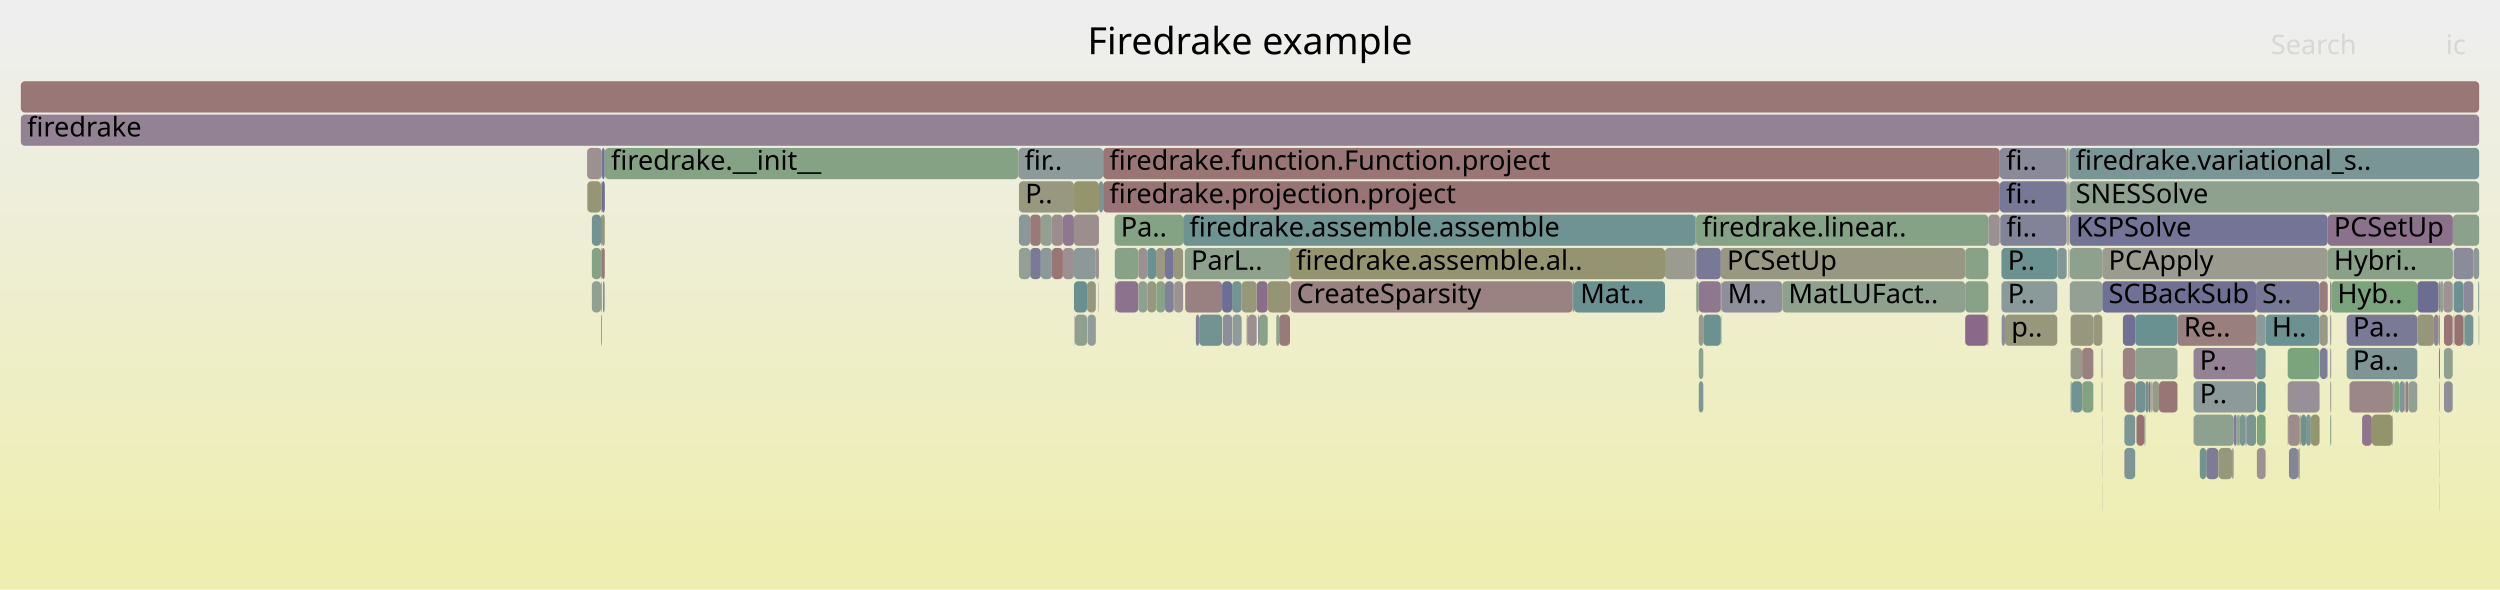
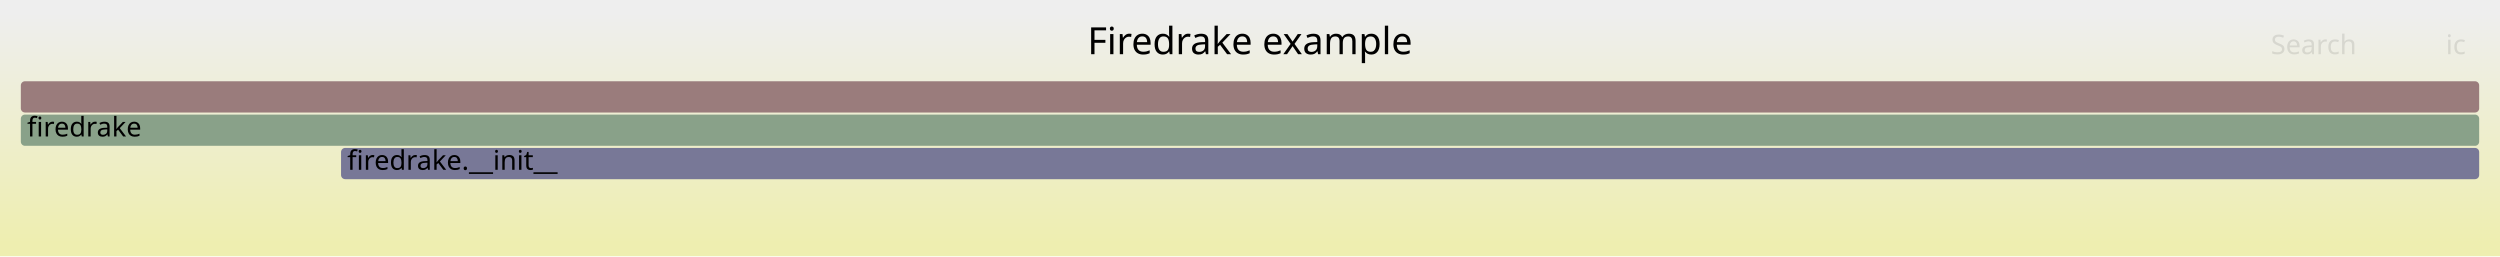
- <svg xmlns="http://www.w3.org/2000/svg" version="1.1" width="1200" height="283" viewBox="0 0 1200 283">
+ <svg xmlns="http://www.w3.org/2000/svg" version="1.1" width="1200" height="123" viewBox="0 0 1200 123">
  <defs>
    <linearGradient id="background" y1="0" y2="1" x1="0" x2="0">
      <stop stop-color="#eeeeee" offset="5%" />
      <stop stop-color="#eeeeb0" offset="95%" />
    </linearGradient>
  </defs>
  <style type="text/css">
	text { font-family:Verdana; font-size:13px; fill:rgb(0,0,0); }
	#search, #ignorecase { opacity:0.1; cursor:pointer; }
	#search:hover, #search.show, #ignorecase:hover, #ignorecase.show { opacity:1; }
	#subtitle { text-anchor:middle; font-color:rgb(160,160,160); }
	#title { text-anchor:middle; font-size:18px}
	#unzoom { cursor:pointer; }
	#frames &gt; *:hover { stroke:black; stroke-width:0.5; cursor:pointer; }
	.hide { display:none; }
	.parent { opacity:0.5; }
</style>
-   <rect x="0.0" y="0" width="1200.0" height="283.0" fill="url(#background)" />
+   <rect x="0.0" y="0" width="1200.0" height="123.0" fill="url(#background)" />
  <text id="title" x="600.00" y="26">Firedrake example</text>
-   <text id="details" x="10.00" y="265"> </text>
+   <text id="details" x="10.00" y="105"> </text>
  <text id="unzoom" x="10.00" y="26" class="hide">Reset Zoom</text>
  <text id="search" x="1090.00" y="26">Search</text>
  <text id="ignorecase" x="1174.00" y="26">ic</text>
-   <text id="matched" x="1090.00" y="265"> </text>
+   <text id="matched" x="1090.00" y="105"> </text>
  <g id="frames">
    <g>
-       <rect x="1087.5" y="151" width="25.9" height="15.0" fill="rgb(107.347,144.868,144.868)" rx="2" ry="2" />
-       <text x="1090.50" y="161.5">H..</text>
+       <rect x="163.7" y="71" width="1026.3" height="15.0" fill="rgb(119.576,119.576,150.563)" rx="2" ry="2" />
+       <text x="166.68" y="81.5">firedrake.__init__</text>
    </g>
    <g>
-       <rect x="993.2" y="119" width="0.1" height="15.0" fill="rgb(150.995,150.995,124.053)" rx="2" ry="2" />
-       <text x="996.16" y="129.5" />
-     </g>
-     <g>
-       <rect x="535.1" y="119" width="11.3" height="15.0" fill="rgb(135.865,161.603,135.865)" rx="2" ry="2" />
-       <text x="538.14" y="129.5" />
-     </g>
-     <g>
-       <rect x="535.0" y="103" width="32.9" height="15.0" fill="rgb(132.42,162.164,132.42)" rx="2" ry="2" />
-       <text x="537.97" y="113.5">Pa..</text>
-     </g>
-     <g>
-       <rect x="10.0" y="39" width="1180.0" height="15.0" fill="rgb(152.921,119.064,119.064)" rx="2" ry="2" />
-       <text x="13.00" y="49.5" />
-     </g>
-     <g>
-       <rect x="962.4" y="151" width="25.1" height="15.0" fill="rgb(151.042,151.042,124.283)" rx="2" ry="2" />
-       <text x="965.39" y="161.5">p..</text>
-     </g>
-     <g>
-       <rect x="489.1" y="103" width="5.4" height="15.0" fill="rgb(136.82,152.509,152.509)" rx="2" ry="2" />
-       <text x="492.10" y="113.5" />
-     </g>
-     <g>
-       <rect x="1118.4" y="135" width="0.6" height="15.0" fill="rgb(152.201,143.139,152.201)" rx="2" ry="2" />
-       <text x="1121.41" y="145.5" />
-     </g>
-     <g>
-       <rect x="1077.8" y="199" width="0.6" height="15.0" fill="rgb(131.141,131.141,152.801)" rx="2" ry="2" />
-       <text x="1080.79" y="209.5" />
-     </g>
-     <g>
-       <rect x="959.9" y="71" width="32.1" height="15.0" fill="rgb(137.398,137.398,154.013)" rx="2" ry="2" />
-       <text x="962.93" y="81.5">fi..</text>
-     </g>
-     <g>
-       <rect x="1098.7" y="215" width="4.5" height="15.0" fill="rgb(132.708,132.708,153.105)" rx="2" ry="2" />
-       <text x="1101.69" y="225.5" />
-     </g>
-     <g>
-       <rect x="992.9" y="103" width="0.4" height="15.0" fill="rgb(147.944,147.944,109.266)" rx="2" ry="2" />
-       <text x="995.93" y="113.5" />
-     </g>
-     <g>
-       <rect x="591.6" y="151" width="4.4" height="15.0" fill="rgb(143.274,154.182,154.182)" rx="2" ry="2" />
-       <text x="594.64" y="161.5" />
-     </g>
-     <g>
-       <rect x="826.1" y="151" width="0.2" height="15.0" fill="rgb(154.657,132.372,132.372)" rx="2" ry="2" />
-       <text x="829.12" y="161.5" />
-     </g>
-     <g>
-       <rect x="1154.6" y="183" width="1.4" height="15.0" fill="rgb(153.665,124.765,124.765)" rx="2" ry="2" />
-       <text x="1157.61" y="193.5" />
-     </g>
-     <g>
-       <rect x="1177.3" y="135" width="0.1" height="15.0" fill="rgb(111.762,111.762,149.051)" rx="2" ry="2" />
-       <text x="1180.30" y="145.5" />
-     </g>
-     <g>
-       <rect x="1052.9" y="167" width="30.0" height="15.0" fill="rgb(147.199,130.323,147.199)" rx="2" ry="2" />
-       <text x="1055.86" y="177.5">P..</text>
-     </g>
-     <g>
-       <rect x="943.3" y="135" width="11.1" height="15.0" fill="rgb(135.091,161.729,135.091)" rx="2" ry="2" />
-       <text x="946.28" y="145.5" />
-     </g>
-     <g>
-       <rect x="1052.9" y="199" width="0.1" height="15.0" fill="rgb(145.239,125.3,145.239)" rx="2" ry="2" />
-       <text x="1055.86" y="209.5" />
-     </g>
-     <g>
-       <rect x="529.5" y="71" width="430.4" height="15.0" fill="rgb(152.687,117.269,117.269)" rx="2" ry="2" />
-       <text x="532.51" y="81.5">firedrake.function.Function.project</text>
-     </g>
-     <g>
-       <rect x="1071.4" y="215" width="0.5" height="15.0" fill="rgb(156.445,146.078,146.078)" rx="2" ry="2" />
-       <text x="1074.39" y="225.5" />
-     </g>
-     <g>
-       <rect x="992.3" y="87" width="0.6" height="15.0" fill="rgb(138.17,152.859,152.859)" rx="2" ry="2" />
-       <text x="995.30" y="97.5" />
-     </g>
-     <g>
-       <rect x="489.1" y="119" width="5.4" height="15.0" fill="rgb(148.255,159.586,148.255)" rx="2" ry="2" />
-       <text x="492.10" y="129.5" />
-     </g>
-     <g>
-       <rect x="619.4" y="135" width="135.5" height="15.0" fill="rgb(154.397,130.374,130.374)" rx="2" ry="2" />
-       <text x="622.38" y="145.5">CreateSparsity</text>
-     </g>
-     <g>
-       <rect x="960.7" y="135" width="26.8" height="15.0" fill="rgb(138.263,152.883,152.883)" rx="2" ry="2" />
-       <text x="963.70" y="145.5">P..</text>
-     </g>
-     <g>
-       <rect x="510.2" y="119" width="5.3" height="15.0" fill="rgb(156.148,143.8,143.8)" rx="2" ry="2" />
-       <text x="513.17" y="129.5" />
-     </g>
-     <g>
-       <rect x="826.0" y="119" width="117.3" height="15.0" fill="rgb(152.277,152.277,130.264)" rx="2" ry="2" />
-       <text x="828.96" y="129.5">PCSetUp</text>
-     </g>
-     <g>
-       <rect x="559.2" y="135" width="4.2" height="15.0" fill="rgb(128.571,128.571,152.304)" rx="2" ry="2" />
-       <text x="562.23" y="145.5" />
-     </g>
-     <g>
-       <rect x="288.9" y="119" width="1.4" height="15.0" fill="rgb(153.114,120.541,120.541)" rx="2" ry="2" />
-       <text x="291.88" y="129.5" />
-     </g>
-     <g>
-       <rect x="515.5" y="135" width="6.3" height="15.0" fill="rgb(104.58,144.15,144.15)" rx="2" ry="2" />
-       <text x="518.50" y="145.5" />
-     </g>
-     <g>
-       <rect x="1168.3" y="151" width="2.2" height="15.0" fill="rgb(147.446,130.956,147.446)" rx="2" ry="2" />
-       <text x="1171.29" y="161.5" />
-     </g>
-     <g>
-       <rect x="999.5" y="183" width="5.3" height="15.0" fill="rgb(130.324,162.505,130.324)" rx="2" ry="2" />
-       <text x="1002.51" y="193.5" />
-     </g>
-     <g>
-       <rect x="1019.7" y="215" width="5.2" height="15.0" fill="rgb(124.844,149.404,149.404)" rx="2" ry="2" />
-       <text x="1022.75" y="225.5" />
-     </g>
-     <g>
-       <rect x="954.0" y="151" width="0.4" height="15.0" fill="rgb(152.665,117.095,117.095)" rx="2" ry="2" />
-       <text x="956.96" y="161.5" />
-     </g>
-     <g>
-       <rect x="1117.3" y="103" width="60.1" height="15.0" fill="rgb(140.284,112.602,140.284)" rx="2" ry="2" />
-       <text x="1120.26" y="113.5">PCSetUp</text>
-     </g>
-     <g>
-       <rect x="515.5" y="87" width="12.0" height="15.0" fill="rgb(147.843,147.843,108.778)" rx="2" ry="2" />
-       <text x="518.50" y="97.5" />
-     </g>
-     <g>
-       <rect x="754.9" y="135" width="0.6" height="15.0" fill="rgb(116.791,147.316,147.316)" rx="2" ry="2" />
-       <text x="757.87" y="145.5" />
-     </g>
-     <g>
-       <rect x="993.3" y="71" width="196.7" height="15.0" fill="rgb(122.397,148.77,148.77)" rx="2" ry="2" />
-       <text x="996.32" y="81.5">firedrake.variational_s..</text>
-     </g>
-     <g>
-       <rect x="288.9" y="71" width="1.4" height="15.0" fill="rgb(117.471,117.471,150.156)" rx="2" ry="2" />
-       <text x="291.88" y="81.5" />
-     </g>
-     <g>
-       <rect x="499.6" y="103" width="5.3" height="15.0" fill="rgb(145.663,160.008,145.663)" rx="2" ry="2" />
-       <text x="502.62" y="113.5" />
-     </g>
-     <g>
-       <rect x="1173.1" y="183" width="4.2" height="15.0" fill="rgb(142.021,142.021,154.907)" rx="2" ry="2" />
-       <text x="1176.14" y="193.5" />
-     </g>
-     <g>
-       <rect x="1156.0" y="183" width="4.3" height="15.0" fill="rgb(145.282,160.07,145.282)" rx="2" ry="2" />
-       <text x="1159.05" y="193.5" />
-     </g>
-     <g>
-       <rect x="813.9" y="119" width="0.2" height="15.0" fill="rgb(153.9,153.9,138.131)" rx="2" ry="2" />
-       <text x="816.90" y="129.5" />
-     </g>
-     <g>
-       <rect x="527.3" y="135" width="0.2" height="15.0" fill="rgb(145.679,145.679,155.615)" rx="2" ry="2" />
-       <text x="530.33" y="145.5" />
-     </g>
-     <g>
-       <rect x="288.9" y="103" width="1.4" height="15.0" fill="rgb(151.034,151.034,124.241)" rx="2" ry="2" />
-       <text x="291.88" y="113.5" />
-     </g>
-     <g>
-       <rect x="1019.7" y="183" width="5.2" height="15.0" fill="rgb(153.962,127.04,127.04)" rx="2" ry="2" />
-       <text x="1022.75" y="193.5" />
-     </g>
-     <g>
-       <rect x="1082.9" y="135" width="30.5" height="15.0" fill="rgb(119.234,119.234,150.497)" rx="2" ry="2" />
-       <text x="1085.86" y="145.5">S..</text>
-     </g>
-     <g>
-       <rect x="1064.9" y="215" width="6.5" height="15.0" fill="rgb(151.014,151.014,124.143)" rx="2" ry="2" />
-       <text x="1067.90" y="225.5" />
-     </g>
-     <g>
-       <rect x="288.5" y="103" width="0.4" height="15.0" fill="rgb(124.39,124.39,151.495)" rx="2" ry="2" />
-       <text x="291.50" y="113.5" />
-     </g>
-     <g>
-       <rect x="535.6" y="135" width="10.8" height="15.0" fill="rgb(140.774,113.857,140.774)" rx="2" ry="2" />
-       <text x="538.64" y="145.5" />
-     </g>
-     <g>
-       <rect x="1127.8" y="183" width="20.8" height="15.0" fill="rgb(155.046,135.354,135.354)" rx="2" ry="2" />
-       <text x="1130.84" y="193.5" />
-     </g>
-     <g>
-       <rect x="1029.3" y="199" width="0.3" height="15.0" fill="rgb(140.515,160.846,140.515)" rx="2" ry="2" />
-       <text x="1032.29" y="209.5" />
-     </g>
-     <g>
-       <rect x="1074.7" y="199" width="0.4" height="15.0" fill="rgb(127.745,162.925,127.745)" rx="2" ry="2" />
-       <text x="1077.66" y="209.5" />
-     </g>
-     <g>
-       <rect x="546.4" y="135" width="4.3" height="15.0" fill="rgb(144.157,160.253,144.157)" rx="2" ry="2" />
-       <text x="549.38" y="145.5" />
-     </g>
-     <g>
-       <rect x="1083.3" y="199" width="4.2" height="15.0" fill="rgb(125.444,163.3,125.444)" rx="2" ry="2" />
-       <text x="1086.32" y="209.5" />
-     </g>
-     <g>
-       <rect x="603.2" y="135" width="5.3" height="15.0" fill="rgb(139.325,110.146,139.325)" rx="2" ry="2" />
-       <text x="606.17" y="145.5" />
-     </g>
-     <g>
-       <rect x="1187.2" y="119" width="2.8" height="15.0" fill="rgb(138.778,153.017,153.017)" rx="2" ry="2" />
-       <text x="1190.22" y="129.5" />
-     </g>
-     <g>
-       <rect x="1053.0" y="199" width="19.2" height="15.0" fill="rgb(141.505,160.685,141.505)" rx="2" ry="2" />
-       <text x="1056.02" y="209.5" />
-     </g>
-     <g>
-       <rect x="1118.5" y="167" width="0.5" height="15.0" fill="rgb(154.762,154.762,142.309)" rx="2" ry="2" />
-       <text x="1121.55" y="177.5" />
-     </g>
-     <g>
-       <rect x="563.4" y="135" width="0.2" height="15.0" fill="rgb(142.327,117.838,142.327)" rx="2" ry="2" />
-       <text x="566.40" y="145.5" />
-     </g>
-     <g>
-       <rect x="954.4" y="103" width="5.5" height="15.0" fill="rgb(156.285,144.852,144.852)" rx="2" ry="2" />
-       <text x="957.40" y="113.5" />
-     </g>
-     <g>
-       <rect x="1098.3" y="199" width="5.6" height="15.0" fill="rgb(155.713,140.465,140.465)" rx="2" ry="2" />
-       <text x="1101.27" y="209.5" />
-     </g>
-     <g>
-       <rect x="288.5" y="87" width="0.4" height="15.0" fill="rgb(129.822,162.587,129.822)" rx="2" ry="2" />
-       <text x="291.50" y="97.5" />
-     </g>
-     <g>
-       <rect x="1103.9" y="199" width="0.3" height="15.0" fill="rgb(131.3,131.3,152.832)" rx="2" ry="2" />
-       <text x="1106.93" y="209.5" />
-     </g>
-     <g>
-       <rect x="515.8" y="151" width="0.2" height="15.0" fill="rgb(134.295,134.295,153.412)" rx="2" ry="2" />
-       <text x="518.76" y="161.5" />
-     </g>
-     <g>
-       <rect x="568.9" y="135" width="17.7" height="15.0" fill="rgb(154.197,128.847,128.847)" rx="2" ry="2" />
-       <text x="571.88" y="145.5" />
-     </g>
-     <g>
-       <rect x="1117.3" y="119" width="60.1" height="15.0" fill="rgb(136.658,161.474,136.658)" rx="2" ry="2" />
-       <text x="1120.26" y="129.5">Hybri..</text>
-     </g>
-     <g>
-       <rect x="1078.4" y="199" width="4.5" height="15.0" fill="rgb(123.206,148.979,148.979)" rx="2" ry="2" />
-       <text x="1081.42" y="209.5" />
-     </g>
-     <g>
-       <rect x="1025.5" y="199" width="3.8" height="15.0" fill="rgb(152.273,114.093,114.093)" rx="2" ry="2" />
-       <text x="1028.49" y="209.5" />
-     </g>
-     <g>
-       <rect x="1117.1" y="167" width="0.2" height="15.0" fill="rgb(147.51,159.708,147.51)" rx="2" ry="2" />
-       <text x="1120.12" y="177.5" />
-     </g>
-     <g>
-       <rect x="290.1" y="135" width="0.2" height="15.0" fill="rgb(149.724,136.794,149.724)" rx="2" ry="2" />
-       <text x="293.13" y="145.5" />
-     </g>
-     <g>
-       <rect x="288.5" y="135" width="0.4" height="15.0" fill="rgb(145.646,160.011,145.646)" rx="2" ry="2" />
-       <text x="291.50" y="145.5" />
-     </g>
-     <g>
-       <rect x="1148.6" y="183" width="0.3" height="15.0" fill="rgb(148.026,148.026,109.666)" rx="2" ry="2" />
-       <text x="1151.59" y="193.5" />
-     </g>
-     <g>
-       <rect x="1118.4" y="167" width="0.1" height="15.0" fill="rgb(137.657,152.726,152.726)" rx="2" ry="2" />
-       <text x="1121.41" y="177.5" />
-     </g>
-     <g>
-       <rect x="1032.2" y="183" width="0.5" height="15.0" fill="rgb(153.305,153.305,135.245)" rx="2" ry="2" />
-       <text x="1035.20" y="193.5" />
-     </g>
-     <g>
-       <rect x="526.0" y="119" width="1.5" height="15.0" fill="rgb(156.389,145.652,145.652)" rx="2" ry="2" />
-       <text x="529.04" y="129.5" />
-     </g>
-     <g>
-       <rect x="288.9" y="87" width="1.4" height="15.0" fill="rgb(108.966,108.966,148.51)" rx="2" ry="2" />
-       <text x="291.88" y="97.5" />
-     </g>
-     <g>
-       <rect x="1019.0" y="151" width="5.9" height="15.0" fill="rgb(112.065,112.065,149.109)" rx="2" ry="2" />
-       <text x="1022.01" y="161.5" />
-     </g>
-     <g>
-       <rect x="1133.8" y="199" width="4.7" height="15.0" fill="rgb(142.212,117.543,142.212)" rx="2" ry="2" />
-       <text x="1136.76" y="209.5" />
-     </g>
-     <g>
-       <rect x="826.3" y="135" width="29.2" height="15.0" fill="rgb(143.244,143.244,155.144)" rx="2" ry="2" />
-       <text x="829.28" y="145.5">M..</text>
-     </g>
-     <g>
-       <rect x="504.9" y="119" width="5.3" height="15.0" fill="rgb(152.645,116.943,116.943)" rx="2" ry="2" />
-       <text x="507.94" y="129.5" />
-     </g>
-     <g>
-       <rect x="1182.5" y="135" width="4.7" height="15.0" fill="rgb(137.537,137.537,154.039)" rx="2" ry="2" />
-       <text x="1185.53" y="145.5" />
-     </g>
-     <g>
-       <rect x="993.5" y="103" width="123.8" height="15.0" fill="rgb(115.541,115.541,149.782)" rx="2" ry="2" />
-       <text x="996.50" y="113.5">KSPSolve</text>
-     </g>
-     <g>
-       <rect x="1024.9" y="151" width="20.3" height="15.0" fill="rgb(106.056,144.533,144.533)" rx="2" ry="2" />
-       <text x="1027.89" y="161.5" />
-     </g>
-     <g>
-       <rect x="586.9" y="151" width="4.5" height="15.0" fill="rgb(140.889,140.889,154.688)" rx="2" ry="2" />
-       <text x="589.93" y="161.5" />
-     </g>
-     <g>
-       <rect x="1074.2" y="199" width="0.5" height="15.0" fill="rgb(134.342,161.851,134.342)" rx="2" ry="2" />
-       <text x="1077.24" y="209.5" />
-     </g>
-     <g>
-       <rect x="999.4" y="167" width="5.4" height="15.0" fill="rgb(154.251,129.26,129.26)" rx="2" ry="2" />
-       <text x="1002.35" y="177.5" />
-     </g>
-     <g>
-       <rect x="284.1" y="135" width="4.4" height="15.0" fill="rgb(144.99,160.118,144.99)" rx="2" ry="2" />
-       <text x="287.11" y="145.5" />
-     </g>
-     <g>
-       <rect x="1106.9" y="199" width="2.3" height="15.0" fill="rgb(124.253,149.251,149.251)" rx="2" ry="2" />
-       <text x="1109.91" y="209.5" />
-     </g>
-     <g>
-       <rect x="575.6" y="151" width="11.0" height="15.0" fill="rgb(114.583,146.744,146.744)" rx="2" ry="2" />
-       <text x="578.60" y="161.5" />
-     </g>
-     <g>
-       <rect x="522.0" y="151" width="4.0" height="15.0" fill="rgb(144.573,154.519,154.519)" rx="2" ry="2" />
-       <text x="524.95" y="161.5" />
-     </g>
-     <g>
-       <rect x="993.5" y="135" width="15.6" height="15.0" fill="rgb(148.246,159.588,148.246)" rx="2" ry="2" />
-       <text x="996.50" y="145.5" />
-     </g>
-     <g>
-       <rect x="550.7" y="135" width="4.2" height="15.0" fill="rgb(152.241,152.241,130.09)" rx="2" ry="2" />
-       <text x="553.66" y="145.5" />
-     </g>
-     <g>
-       <rect x="1036.3" y="183" width="8.9" height="15.0" fill="rgb(152.846,118.484,118.484)" rx="2" ry="2" />
-       <text x="1039.32" y="193.5" />
-     </g>
-     <g>
-       <rect x="619.2" y="119" width="180.0" height="15.0" fill="rgb(148.491,148.491,111.92)" rx="2" ry="2" />
-       <text x="622.17" y="129.5">firedrake.assemble.al..</text>
-     </g>
-     <g>
-       <rect x="813.8" y="103" width="0.3" height="15.0" fill="rgb(154.572,131.722,131.722)" rx="2" ry="2" />
-       <text x="816.78" y="113.5" />
-     </g>
-     <g>
-       <rect x="1119.0" y="135" width="41.3" height="15.0" fill="rgb(123.708,163.582,123.708)" rx="2" ry="2" />
-       <text x="1121.98" y="145.5">Hyb..</text>
-     </g>
-     <g>
-       <rect x="281.9" y="87" width="6.6" height="15.0" fill="rgb(149.623,149.623,117.403)" rx="2" ry="2" />
-       <text x="284.93" y="97.5" />
-     </g>
-     <g>
-       <rect x="814.1" y="103" width="140.3" height="15.0" fill="rgb(134.016,161.904,134.016)" rx="2" ry="2" />
-       <text x="817.05" y="113.5">firedrake.linear..</text>
-     </g>
-     <g>
-       <rect x="993.3" y="87" width="196.7" height="15.0" fill="rgb(142.297,160.556,142.297)" rx="2" ry="2" />
-       <text x="996.32" y="97.5">SNESSolve</text>
-     </g>
-     <g>
-       <rect x="494.5" y="103" width="5.1" height="15.0" fill="rgb(153.149,120.809,120.809)" rx="2" ry="2" />
-       <text x="497.46" y="113.5" />
-     </g>
-     <g>
-       <rect x="999.4" y="183" width="0.1" height="15.0" fill="rgb(155.827,141.337,141.337)" rx="2" ry="2" />
-       <text x="1002.35" y="193.5" />
-     </g>
-     <g>
-       <rect x="1072.2" y="199" width="1.4" height="15.0" fill="rgb(126.226,126.226,151.85)" rx="2" ry="2" />
-       <text x="1075.18" y="209.5" />
-     </g>
-     <g>
-       <rect x="527.5" y="87" width="2.0" height="15.0" fill="rgb(120.64,148.314,148.314)" rx="2" ry="2" />
-       <text x="530.46" y="97.5" />
-     </g>
-     <g>
-       <rect x="1098.1" y="199" width="0.2" height="15.0" fill="rgb(156.736,148.312,148.312)" rx="2" ry="2" />
-       <text x="1101.14" y="209.5" />
-     </g>
-     <g>
-       <rect x="1172.8" y="135" width="4.5" height="15.0" fill="rgb(156.571,147.045,147.045)" rx="2" ry="2" />
-       <text x="1175.81" y="145.5" />
-     </g>
-     <g>
-       <rect x="1024.9" y="167" width="20.3" height="15.0" fill="rgb(141.521,160.683,141.521)" rx="2" ry="2" />
-       <text x="1027.89" y="177.5" />
-     </g>
-     <g>
-       <rect x="1083.3" y="183" width="4.2" height="15.0" fill="rgb(106.443,144.633,144.633)" rx="2" ry="2" />
-       <text x="1086.32" y="193.5" />
-     </g>
-     <g>
-       <rect x="535.1" y="135" width="0.5" height="15.0" fill="rgb(136.986,136.986,153.933)" rx="2" ry="2" />
-       <text x="538.14" y="145.5" />
-     </g>
-     <g>
-       <rect x="574.0" y="151" width="1.6" height="15.0" fill="rgb(128.77,128.77,152.343)" rx="2" ry="2" />
-       <text x="577.03" y="161.5" />
-     </g>
-     <g>
-       <rect x="1009.1" y="119" width="108.2" height="15.0" fill="rgb(155.126,155.126,144.072)" rx="2" ry="2" />
-       <text x="1012.11" y="129.5">PCApply</text>
-     </g>
-     <g>
-       <rect x="1045.2" y="151" width="37.7" height="15.0" fill="rgb(153.966,127.069,127.069)" rx="2" ry="2" />
-       <text x="1048.25" y="161.5">Re..</text>
-     </g>
-     <g>
-       <rect x="1189.6" y="135" width="0.4" height="15.0" fill="rgb(104.681,144.177,144.177)" rx="2" ry="2" />
-       <text x="1192.60" y="145.5" />
-     </g>
-     <g>
-       <rect x="992.9" y="87" width="0.4" height="15.0" fill="rgb(148.019,148.019,109.632)" rx="2" ry="2" />
-       <text x="995.93" y="97.5" />
-     </g>
-     <g>
-       <rect x="815.4" y="151" width="2.2" height="15.0" fill="rgb(154.254,154.254,139.846)" rx="2" ry="2" />
-       <text x="818.44" y="161.5" />
-     </g>
-     <g>
-       <rect x="855.5" y="135" width="87.8" height="15.0" fill="rgb(142.256,160.563,142.256)" rx="2" ry="2" />
-       <text x="858.47" y="145.5">MatLUFact..</text>
-     </g>
-     <g>
-       <rect x="1029.6" y="199" width="0.2" height="15.0" fill="rgb(126.1,163.193,126.1)" rx="2" ry="2" />
-       <text x="1032.59" y="209.5" />
-     </g>
-     <g>
-       <rect x="814.2" y="135" width="1.2" height="15.0" fill="rgb(136.642,161.477,136.642)" rx="2" ry="2" />
-       <text x="817.23" y="145.5" />
-     </g>
-     <g>
-       <rect x="960.8" y="151" width="1.6" height="15.0" fill="rgb(141.292,141.292,154.766)" rx="2" ry="2" />
-       <text x="963.83" y="161.5" />
-     </g>
-     <g>
-       <rect x="959.9" y="87" width="32.1" height="15.0" fill="rgb(118.682,118.682,150.39)" rx="2" ry="2" />
-       <text x="962.93" y="97.5">fi..</text>
-     </g>
-     <g>
-       <rect x="1082.9" y="167" width="4.6" height="15.0" fill="rgb(114.572,146.741,146.741)" rx="2" ry="2" />
-       <text x="1085.86" y="177.5" />
-     </g>
-     <g>
-       <rect x="1019.7" y="199" width="5.2" height="15.0" fill="rgb(123.672,149.1,149.1)" rx="2" ry="2" />
-       <text x="1022.75" y="209.5" />
-     </g>
-     <g>
-       <rect x="993.9" y="151" width="10.9" height="15.0" fill="rgb(151.09,151.09,124.515)" rx="2" ry="2" />
-       <text x="996.87" y="161.5" />
-     </g>
-     <g>
-       <rect x="987.5" y="119" width="4.5" height="15.0" fill="rgb(129.294,150.558,150.558)" rx="2" ry="2" />
-       <text x="990.54" y="129.5" />
-     </g>
-     <g>
-       <rect x="755.5" y="135" width="43.7" height="15.0" fill="rgb(106.203,144.571,144.571)" rx="2" ry="2" />
-       <text x="758.52" y="145.5">Mat..</text>
-     </g>
-     <g>
-       <rect x="815.4" y="135" width="10.6" height="15.0" fill="rgb(143.284,120.29,143.284)" rx="2" ry="2" />
-       <text x="818.44" y="145.5" />
-     </g>
-     <g>
-       <rect x="284.1" y="119" width="4.4" height="15.0" fill="rgb(132.583,162.138,132.583)" rx="2" ry="2" />
-       <text x="287.11" y="129.5" />
-     </g>
-     <g>
-       <rect x="1160.3" y="135" width="10.2" height="15.0" fill="rgb(108.822,108.822,148.482)" rx="2" ry="2" />
-       <text x="1163.30" y="145.5" />
-     </g>
-     <g>
-       <rect x="1173.1" y="151" width="4.2" height="15.0" fill="rgb(152.461,115.532,115.532)" rx="2" ry="2" />
-       <text x="1176.14" y="161.5" />
-     </g>
-     <g>
-       <rect x="614.0" y="151" width="5.2" height="15.0" fill="rgb(153.354,122.378,122.378)" rx="2" ry="2" />
-       <text x="616.98" y="161.5" />
-     </g>
-     <g>
-       <rect x="993.9" y="183" width="0.5" height="15.0" fill="rgb(110.819,145.768,145.768)" rx="2" ry="2" />
-       <text x="996.87" y="193.5" />
-     </g>
-     <g>
-       <rect x="1154.4" y="183" width="0.2" height="15.0" fill="rgb(156.779,148.637,148.637)" rx="2" ry="2" />
-       <text x="1157.35" y="193.5" />
-     </g>
-     <g>
-       <rect x="568.7" y="119" width="50.5" height="15.0" fill="rgb(140.535,160.843,140.535)" rx="2" ry="2" />
-       <text x="571.71" y="129.5">ParL..</text>
-     </g>
-     <g>
-       <rect x="488.8" y="71" width="40.7" height="15.0" fill="rgb(141.163,153.635,153.635)" rx="2" ry="2" />
-       <text x="491.77" y="81.5">fir..</text>
-     </g>
-     <g>
-       <rect x="1189.8" y="151" width="0.2" height="15.0" fill="rgb(104.727,144.188,144.188)" rx="2" ry="2" />
-       <text x="1192.75" y="161.5" />
-     </g>
-     <g>
-       <rect x="1008.8" y="167" width="0.3" height="15.0" fill="rgb(114.367,114.367,149.555)" rx="2" ry="2" />
-       <text x="1011.81" y="177.5" />
-     </g>
-     <g>
-       <rect x="1064.8" y="215" width="0.1" height="15.0" fill="rgb(149.918,149.918,118.834)" rx="2" ry="2" />
-       <text x="1067.76" y="225.5" />
-     </g>
-     <g>
-       <rect x="1170.5" y="135" width="0.7" height="15.0" fill="rgb(149.207,135.468,149.207)" rx="2" ry="2" />
-       <text x="1173.49" y="145.5" />
-     </g>
-     <g>
-       <rect x="1113.4" y="135" width="3.9" height="15.0" fill="rgb(153.491,123.435,123.435)" rx="2" ry="2" />
-       <text x="1116.45" y="145.5" />
-     </g>
-     <g>
-       <rect x="1029.8" y="183" width="1.6" height="15.0" fill="rgb(111.651,145.984,145.984)" rx="2" ry="2" />
-       <text x="1032.77" y="193.5" />
-     </g>
-     <g>
-       <rect x="281.8" y="71" width="7.1" height="15.0" fill="rgb(156.118,143.57,143.57)" rx="2" ry="2" />
-       <text x="284.79" y="81.5" />
-     </g>
-     <g>
-       <rect x="546.4" y="119" width="4.3" height="15.0" fill="rgb(156.283,144.839,144.839)" rx="2" ry="2" />
-       <text x="549.38" y="129.5" />
-     </g>
-     <g>
-       <rect x="559.2" y="119" width="4.2" height="15.0" fill="rgb(117.606,117.606,150.182)" rx="2" ry="2" />
-       <text x="562.23" y="129.5" />
-     </g>
-     <g>
-       <rect x="550.7" y="119" width="4.2" height="15.0" fill="rgb(106.383,144.618,144.618)" rx="2" ry="2" />
-       <text x="553.66" y="129.5" />
-     </g>
-     <g>
-       <rect x="1025.0" y="183" width="0.2" height="15.0" fill="rgb(156.013,142.763,142.763)" rx="2" ry="2" />
-       <text x="1028.03" y="193.5" />
-     </g>
-     <g>
-       <rect x="1178.1" y="151" width="4.4" height="15.0" fill="rgb(152.277,114.124,114.124)" rx="2" ry="2" />
-       <text x="1181.09" y="161.5" />
-     </g>
-     <g>
-       <rect x="598.9" y="151" width="4.3" height="15.0" fill="rgb(156.094,143.387,143.387)" rx="2" ry="2" />
-       <text x="601.88" y="161.5" />
-     </g>
-     <g>
-       <rect x="1118.4" y="151" width="0.1" height="15.0" fill="rgb(127.422,127.422,152.082)" rx="2" ry="2" />
-       <text x="1121.41" y="161.5" />
-     </g>
-     <g>
-       <rect x="1171.1" y="231" width="0.1" height="15.0" fill="rgb(147.84,147.84,108.762)" rx="2" ry="2" />
-       <text x="1174.05" y="241.5" />
-     </g>
-     <g>
-       <rect x="504.9" y="103" width="5.3" height="15.0" fill="rgb(155.821,141.294,141.294)" rx="2" ry="2" />
-       <text x="507.94" y="113.5" />
-     </g>
-     <g>
-       <rect x="1138.5" y="199" width="9.9" height="15.0" fill="rgb(147.761,147.761,108.379)" rx="2" ry="2" />
-       <text x="1141.51" y="209.5" />
-     </g>
-     <g>
-       <rect x="1177.4" y="103" width="12.6" height="15.0" fill="rgb(139.818,160.96,139.818)" rx="2" ry="2" />
-       <text x="1180.43" y="113.5" />
-     </g>
-     <g>
-       <rect x="1118.5" y="183" width="0.5" height="15.0" fill="rgb(154.959,154.959,143.263)" rx="2" ry="2" />
-       <text x="1121.55" y="193.5" />
-     </g>
-     <g>
-       <rect x="516.0" y="151" width="5.8" height="15.0" fill="rgb(143.286,160.395,143.286)" rx="2" ry="2" />
-       <text x="519.01" y="161.5" />
-     </g>
-     <g>
-       <rect x="604.3" y="151" width="4.2" height="15.0" fill="rgb(135.716,161.628,135.716)" rx="2" ry="2" />
-       <text x="607.29" y="161.5" />
-     </g>
-     <g>
-       <rect x="1073.6" y="199" width="0.6" height="15.0" fill="rgb(141.121,153.624,153.624)" rx="2" ry="2" />
-       <text x="1076.57" y="209.5" />
-     </g>
-     <g>
-       <rect x="284.1" y="103" width="4.4" height="15.0" fill="rgb(115.003,146.853,146.853)" rx="2" ry="2" />
-       <text x="287.11" y="113.5" />
-     </g>
-     <g>
-       <rect x="1103.5" y="215" width="0.4" height="15.0" fill="rgb(154.878,154.878,142.87)" rx="2" ry="2" />
-       <text x="1106.53" y="225.5" />
-     </g>
-     <g>
-       <rect x="1118.5" y="199" width="0.5" height="15.0" fill="rgb(131.57,162.303,131.57)" rx="2" ry="2" />
-       <text x="1121.55" y="209.5" />
-     </g>
-     <g>
-       <rect x="1170.7" y="167" width="0.5" height="15.0" fill="rgb(127.132,127.132,152.026)" rx="2" ry="2" />
-       <text x="1173.70" y="177.5" />
-     </g>
-     <g>
-       <rect x="992.0" y="71" width="0.9" height="15.0" fill="rgb(148.558,148.558,112.243)" rx="2" ry="2" />
-       <text x="994.99" y="81.5" />
-     </g>
-     <g>
-       <rect x="1008.8" y="183" width="0.3" height="15.0" fill="rgb(154.845,133.811,133.811)" rx="2" ry="2" />
-       <text x="1011.81" y="193.5" />
-     </g>
-     <g>
-       <rect x="591.4" y="135" width="4.6" height="15.0" fill="rgb(116.322,147.194,147.194)" rx="2" ry="2" />
-       <text x="594.37" y="145.5" />
-     </g>
-     <g>
-       <rect x="1071.9" y="215" width="0.3" height="15.0" fill="rgb(131.616,162.295,131.616)" rx="2" ry="2" />
-       <text x="1074.91" y="225.5" />
-     </g>
-     <g>
-       <rect x="1009.0" y="215" width="0.1" height="15.0" fill="rgb(148.514,133.692,148.514)" rx="2" ry="2" />
-       <text x="1011.98" y="225.5" />
-     </g>
-     <g>
-       <rect x="1182.5" y="151" width="0.5" height="15.0" fill="rgb(125.617,163.272,125.617)" rx="2" ry="2" />
-       <text x="1185.53" y="161.5" />
-     </g>
-     <g>
-       <rect x="815.4" y="183" width="2.2" height="15.0" fill="rgb(127.505,150.094,150.094)" rx="2" ry="2" />
-       <text x="818.44" y="193.5" />
-     </g>
-     <g>
-       <rect x="289.4" y="135" width="0.7" height="15.0" fill="rgb(118.896,147.862,147.862)" rx="2" ry="2" />
-       <text x="292.44" y="145.5" />
-     </g>
-     <g>
-       <rect x="563.4" y="119" width="4.5" height="15.0" fill="rgb(151.469,151.469,126.347)" rx="2" ry="2" />
-       <text x="566.40" y="129.5" />
-     </g>
-     <g>
-       <rect x="1082.9" y="151" width="4.6" height="15.0" fill="rgb(141.232,153.653,153.653)" rx="2" ry="2" />
-       <text x="1085.86" y="161.5" />
-     </g>
-     <g>
-       <rect x="521.8" y="135" width="4.2" height="15.0" fill="rgb(151.143,151.143,124.77)" rx="2" ry="2" />
-       <text x="524.76" y="145.5" />
-     </g>
-     <g>
-       <rect x="994.4" y="183" width="5.0" height="15.0" fill="rgb(114.274,146.664,146.664)" rx="2" ry="2" />
-       <text x="997.38" y="193.5" />
-     </g>
-     <g>
-       <rect x="608.5" y="135" width="10.7" height="15.0" fill="rgb(149.473,149.473,116.677)" rx="2" ry="2" />
-       <text x="611.55" y="145.5" />
-     </g>
-     <g>
-       <rect x="1126.4" y="167" width="33.9" height="15.0" fill="rgb(125.098,149.47,149.47)" rx="2" ry="2" />
-       <text x="1129.40" y="177.5">Pa..</text>
-     </g>
-     <g>
-       <rect x="960.7" y="119" width="26.8" height="15.0" fill="rgb(108.227,145.096,145.096)" rx="2" ry="2" />
-       <text x="963.70" y="129.5">P..</text>
-     </g>
-     <g>
-       <rect x="515.5" y="103" width="12.0" height="15.0" fill="rgb(155.919,142.047,142.047)" rx="2" ry="2" />
-       <text x="518.50" y="113.5" />
-     </g>
-     <g>
-       <rect x="992.9" y="119" width="0.3" height="15.0" fill="rgb(156.173,143.997,143.997)" rx="2" ry="2" />
-       <text x="995.93" y="129.5" />
-     </g>
-     <g>
-       <rect x="1160.3" y="151" width="8.0" height="15.0" fill="rgb(150.256,150.256,120.469)" rx="2" ry="2" />
-       <text x="1163.30" y="161.5" />
-     </g>
-     <g>
-       <rect x="288.5" y="151" width="0.4" height="15.0" fill="rgb(125.457,149.563,149.563)" rx="2" ry="2" />
-       <text x="291.50" y="161.5" />
-     </g>
-     <g>
-       <rect x="515.5" y="119" width="10.5" height="15.0" fill="rgb(140.63,153.497,153.497)" rx="2" ry="2" />
-       <text x="518.50" y="129.5" />
-     </g>
-     <g>
-       <rect x="1126.4" y="151" width="33.9" height="15.0" fill="rgb(122.125,122.125,151.056)" rx="2" ry="2" />
-       <text x="1129.40" y="161.5">Pa..</text>
-     </g>
-     <g>
-       <rect x="1171.1" y="199" width="0.1" height="15.0" fill="rgb(139.822,139.822,154.482)" rx="2" ry="2" />
-       <text x="1174.05" y="209.5" />
-     </g>
-     <g>
-       <rect x="1148.4" y="199" width="0.2" height="15.0" fill="rgb(138.75,138.75,154.274)" rx="2" ry="2" />
-       <text x="1151.41" y="209.5" />
-     </g>
-     <g>
-       <rect x="1104.5" y="199" width="2.4" height="15.0" fill="rgb(108.302,145.115,145.115)" rx="2" ry="2" />
-       <text x="1107.47" y="209.5" />
-     </g>
-     <g>
-       <rect x="598.4" y="151" width="0.5" height="15.0" fill="rgb(154.34,129.94,129.94)" rx="2" ry="2" />
-       <text x="601.38" y="161.5" />
-     </g>
-     <g>
-       <rect x="1009.1" y="135" width="73.8" height="15.0" fill="rgb(111.743,111.743,149.047)" rx="2" ry="2" />
-       <text x="1012.11" y="145.5">SCBackSub</text>
-     </g>
-     <g>
-       <rect x="992.3" y="103" width="0.6" height="15.0" fill="rgb(147.824,147.824,108.686)" rx="2" ry="2" />
-       <text x="995.30" y="113.5" />
-     </g>
-     <g>
-       <rect x="943.3" y="151" width="10.7" height="15.0" fill="rgb(137.094,104.429,137.094)" rx="2" ry="2" />
-       <text x="946.28" y="161.5" />
-     </g>
-     <g>
-       <rect x="1075.1" y="199" width="2.7" height="15.0" fill="rgb(122.905,148.901,148.901)" rx="2" ry="2" />
-       <text x="1078.09" y="209.5" />
-     </g>
-     <g>
-       <rect x="993.9" y="167" width="5.5" height="15.0" fill="rgb(154.087,154.087,139.037)" rx="2" ry="2" />
-       <text x="996.87" y="177.5" />
-     </g>
-     <g>
-       <rect x="1154.1" y="183" width="0.3" height="15.0" fill="rgb(127.727,127.727,152.141)" rx="2" ry="2" />
-       <text x="1157.11" y="193.5" />
-     </g>
-     <g>
-       <rect x="529.5" y="87" width="430.4" height="15.0" fill="rgb(152.532,116.078,116.078)" rx="2" ry="2" />
-       <text x="532.51" y="97.5">firedrake.projection.project</text>
-     </g>
-     <g>
-       <rect x="1098.1" y="167" width="15.3" height="15.0" fill="rgb(124.158,163.509,124.158)" rx="2" ry="2" />
-       <text x="1101.14" y="177.5" />
-     </g>
-     <g>
-       <rect x="1098.1" y="183" width="15.3" height="15.0" fill="rgb(152.493,143.888,152.493)" rx="2" ry="2" />
-       <text x="1101.14" y="193.5" />
-     </g>
-     <g>
-       <rect x="596.0" y="135" width="7.2" height="15.0" fill="rgb(150.94,150.94,123.785)" rx="2" ry="2" />
-       <text x="598.99" y="145.5" />
-     </g>
-     <g>
-       <rect x="943.3" y="119" width="11.1" height="15.0" fill="rgb(134.802,161.776,134.802)" rx="2" ry="2" />
-       <text x="946.28" y="129.5" />
-     </g>
-     <g>
-       <rect x="1113.6" y="167" width="3.5" height="15.0" fill="rgb(124.448,124.448,151.506)" rx="2" ry="2" />
-       <text x="1116.61" y="177.5" />
-     </g>
-     <g>
-       <rect x="1059.0" y="215" width="5.8" height="15.0" fill="rgb(124.022,124.022,151.424)" rx="2" ry="2" />
-       <text x="1061.95" y="225.5" />
-     </g>
-     <g>
-       <rect x="1127.7" y="183" width="0.1" height="15.0" fill="rgb(119.32,147.972,147.972)" rx="2" ry="2" />
-       <text x="1130.66" y="193.5" />
-     </g>
-     <g>
-       <rect x="1019.0" y="167" width="5.9" height="15.0" fill="rgb(154.513,131.27,131.27)" rx="2" ry="2" />
-       <text x="1022.01" y="177.5" />
-     </g>
-     <g>
-       <rect x="1004.8" y="151" width="4.3" height="15.0" fill="rgb(150.697,150.697,122.607)" rx="2" ry="2" />
-       <text x="1007.80" y="161.5" />
-     </g>
-     <g>
-       <rect x="1083.3" y="215" width="4.2" height="15.0" fill="rgb(156.49,146.423,146.423)" rx="2" ry="2" />
-       <text x="1086.32" y="225.5" />
-     </g>
-     <g>
-       <rect x="814.2" y="119" width="11.8" height="15.0" fill="rgb(121.063,121.063,150.851)" rx="2" ry="2" />
-       <text x="817.23" y="129.5" />
-     </g>
-     <g>
-       <rect x="586.6" y="135" width="4.8" height="15.0" fill="rgb(109.35,109.35,148.584)" rx="2" ry="2" />
-       <text x="589.62" y="145.5" />
-     </g>
-     <g>
-       <rect x="1055.9" y="215" width="3.1" height="15.0" fill="rgb(114.638,146.758,146.758)" rx="2" ry="2" />
-       <text x="1058.94" y="225.5" />
-     </g>
-     <g>
-       <rect x="567.9" y="103" width="245.9" height="15.0" fill="rgb(110.608,145.713,145.713)" rx="2" ry="2" />
-       <text x="570.94" y="113.5">firedrake.assemble.assemble</text>
-     </g>
-     <g>
-       <rect x="1052.9" y="183" width="30.0" height="15.0" fill="rgb(140.684,153.511,153.511)" rx="2" ry="2" />
-       <text x="1055.86" y="193.5">P..</text>
-     </g>
-     <g>
-       <rect x="1177.7" y="135" width="4.8" height="15.0" fill="rgb(107.264,144.846,144.846)" rx="2" ry="2" />
-       <text x="1180.69" y="145.5" />
-     </g>
-     <g>
-       <rect x="555.0" y="135" width="4.2" height="15.0" fill="rgb(135.16,161.718,135.16)" rx="2" ry="2" />
-       <text x="558.01" y="145.5" />
-     </g>
-     <g>
-       <rect x="815.4" y="167" width="2.2" height="15.0" fill="rgb(141.289,160.72,141.289)" rx="2" ry="2" />
-       <text x="818.44" y="177.5" />
-     </g>
-     <g>
-       <rect x="489.1" y="87" width="26.4" height="15.0" fill="rgb(152.046,152.046,129.147)" rx="2" ry="2" />
-       <text x="492.10" y="97.5">P..</text>
-     </g>
-     <g>
-       <rect x="960.1" y="103" width="31.9" height="15.0" fill="rgb(129.738,129.738,152.53)" rx="2" ry="2" />
-       <text x="963.06" y="113.5">fi..</text>
-     </g>
-     <g>
-       <rect x="603.9" y="151" width="0.4" height="15.0" fill="rgb(125.043,125.043,151.621)" rx="2" ry="2" />
-       <text x="606.88" y="161.5" />
-     </g>
-     <g>
-       <rect x="612.6" y="151" width="1.4" height="15.0" fill="rgb(142.625,160.503,142.625)" rx="2" ry="2" />
-       <text x="615.56" y="161.5" />
-     </g>
-     <g>
-       <rect x="1009.0" y="231" width="0.1" height="15.0" fill="rgb(148.686,159.516,148.686)" rx="2" ry="2" />
-       <text x="1011.98" y="241.5" />
-     </g>
-     <g>
-       <rect x="1148.9" y="183" width="0.3" height="15.0" fill="rgb(128.526,128.526,152.295)" rx="2" ry="2" />
-       <text x="1151.88" y="193.5" />
-     </g>
-     <g>
-       <rect x="1173.1" y="167" width="4.2" height="15.0" fill="rgb(142.996,160.442,142.996)" rx="2" ry="2" />
-       <text x="1176.14" y="177.5" />
-     </g>
-     <g>
-       <rect x="1009.0" y="199" width="0.1" height="15.0" fill="rgb(108.922,108.922,148.501)" rx="2" ry="2" />
-       <text x="1011.98" y="209.5" />
-     </g>
-     <g>
-       <rect x="1118.5" y="151" width="0.5" height="15.0" fill="rgb(140.379,153.432,153.432)" rx="2" ry="2" />
-       <text x="1121.55" y="161.5" />
-     </g>
-     <g>
-       <rect x="499.6" y="119" width="5.3" height="15.0" fill="rgb(138.705,152.997,152.997)" rx="2" ry="2" />
-       <text x="502.62" y="129.5" />
-     </g>
-     <g>
-       <rect x="1025.2" y="183" width="4.6" height="15.0" fill="rgb(115.457,146.97,146.97)" rx="2" ry="2" />
-       <text x="1028.19" y="193.5" />
-     </g>
-     <g>
-       <rect x="1104.2" y="199" width="0.3" height="15.0" fill="rgb(147.994,147.994,109.51)" rx="2" ry="2" />
-       <text x="1107.19" y="209.5" />
-     </g>
-     <g>
-       <rect x="563.6" y="135" width="4.3" height="15.0" fill="rgb(156.443,146.063,146.063)" rx="2" ry="2" />
-       <text x="566.63" y="145.5" />
-     </g>
-     <g>
-       <rect x="1103.2" y="215" width="0.3" height="15.0" fill="rgb(144.755,124.06,144.755)" rx="2" ry="2" />
-       <text x="1106.24" y="225.5" />
-     </g>
-     <g>
-       <rect x="1109.2" y="199" width="4.2" height="15.0" fill="rgb(148.017,148.017,109.621)" rx="2" ry="2" />
-       <text x="1112.16" y="209.5" />
-     </g>
-     <g>
-       <rect x="799.2" y="119" width="14.6" height="15.0" fill="rgb(155.007,155.007,143.497)" rx="2" ry="2" />
-       <text x="802.18" y="129.5" />
-     </g>
-     <g>
-       <rect x="1183.0" y="151" width="4.2" height="15.0" fill="rgb(117.499,147.5,147.5)" rx="2" ry="2" />
-       <text x="1185.95" y="161.5" />
-     </g>
-     <g>
-       <rect x="1177.7" y="151" width="0.4" height="15.0" fill="rgb(154.71,154.71,142.059)" rx="2" ry="2" />
-       <text x="1180.69" y="161.5" />
-     </g>
-     <g>
-       <rect x="1151.8" y="183" width="2.3" height="15.0" fill="rgb(128.023,150.228,150.228)" rx="2" ry="2" />
-       <text x="1154.79" y="193.5" />
-     </g>
-     <g>
-       <rect x="993.5" y="119" width="15.6" height="15.0" fill="rgb(141.327,160.714,141.327)" rx="2" ry="2" />
-       <text x="996.50" y="129.5" />
-     </g>
-     <g>
-       <rect x="1170.9" y="183" width="0.3" height="15.0" fill="rgb(146.51,159.871,146.51)" rx="2" ry="2" />
-       <text x="1173.86" y="193.5" />
-     </g>
-     <g>
-       <rect x="1177.7" y="119" width="9.5" height="15.0" fill="rgb(138.525,138.525,154.231)" rx="2" ry="2" />
-       <text x="1180.69" y="129.5" />
-     </g>
-     <g>
-       <rect x="1170.5" y="151" width="0.7" height="15.0" fill="rgb(129.749,162.599,129.749)" rx="2" ry="2" />
-       <text x="1173.49" y="161.5" />
-     </g>
-     <g>
-       <rect x="554.9" y="119" width="4.3" height="15.0" fill="rgb(152.475,152.475,131.224)" rx="2" ry="2" />
-       <text x="557.88" y="129.5" />
-     </g>
-     <g>
-       <rect x="992.9" y="71" width="0.4" height="15.0" fill="rgb(138.884,161.112,138.884)" rx="2" ry="2" />
-       <text x="995.93" y="81.5" />
-     </g>
-     <g>
-       <rect x="1149.2" y="183" width="2.6" height="15.0" fill="rgb(123.812,163.565,123.812)" rx="2" ry="2" />
-       <text x="1152.17" y="193.5" />
-     </g>
-     <g>
-       <rect x="510.2" y="103" width="5.3" height="15.0" fill="rgb(142.963,119.468,142.963)" rx="2" ry="2" />
-       <text x="513.17" y="113.5" />
-     </g>
-     <g>
-       <rect x="817.6" y="151" width="8.4" height="15.0" fill="rgb(107.246,144.842,144.842)" rx="2" ry="2" />
-       <text x="820.57" y="161.5" />
-     </g>
-     <g>
-       <rect x="1031.4" y="183" width="0.8" height="15.0" fill="rgb(140.062,112.034,140.062)" rx="2" ry="2" />
-       <text x="1034.40" y="193.5" />
-     </g>
-     <g>
-       <rect x="1113.4" y="151" width="3.9" height="15.0" fill="rgb(152.883,152.883,133.201)" rx="2" ry="2" />
-       <text x="1116.45" y="161.5" />
-     </g>
-     <g>
-       <rect x="992.0" y="87" width="0.3" height="15.0" fill="rgb(122.392,148.768,148.768)" rx="2" ry="2" />
-       <text x="994.99" y="97.5" />
-     </g>
-     <g>
-       <rect x="10.0" y="55" width="1180.0" height="15.0" fill="rgb(147.082,130.023,147.082)" rx="2" ry="2" />
+       <rect x="10.0" y="55" width="1180.0" height="15.0" fill="rgb(136.807,161.45,136.807)" rx="2" ry="2" />
      <text x="13.00" y="65.5">firedrake</text>
    </g>
    <g>
-       <rect x="826.0" y="135" width="0.3" height="15.0" fill="rgb(123.16,148.967,148.967)" rx="2" ry="2" />
-       <text x="828.96" y="145.5" />
-     </g>
-     <g>
-       <rect x="1171.2" y="135" width="1.6" height="15.0" fill="rgb(146.278,159.908,146.278)" rx="2" ry="2" />
-       <text x="1174.20" y="145.5" />
-     </g>
-     <g>
-       <rect x="1033.2" y="183" width="3.1" height="15.0" fill="rgb(153.409,153.409,135.751)" rx="2" ry="2" />
-       <text x="1036.17" y="193.5" />
-     </g>
-     <g>
-       <rect x="290.3" y="71" width="198.5" height="15.0" fill="rgb(132.927,162.082,132.927)" rx="2" ry="2" />
-       <text x="293.28" y="81.5">firedrake.__init__</text>
-     </g>
-     <g>
-       <rect x="1171.1" y="215" width="0.1" height="15.0" fill="rgb(136.579,136.579,153.854)" rx="2" ry="2" />
-       <text x="1174.05" y="225.5" />
-     </g>
-     <g>
-       <rect x="494.5" y="119" width="5.1" height="15.0" fill="rgb(122.213,122.213,151.073)" rx="2" ry="2" />
-       <text x="497.46" y="129.5" />
-     </g>
-     <g>
-       <rect x="288.5" y="119" width="0.4" height="15.0" fill="rgb(117.327,147.455,147.455)" rx="2" ry="2" />
-       <text x="291.50" y="129.5" />
-     </g>
-     <g>
-       <rect x="1032.7" y="183" width="0.5" height="15.0" fill="rgb(141.863,153.816,153.816)" rx="2" ry="2" />
-       <text x="1035.68" y="193.5" />
+       <rect x="10.0" y="39" width="1180.0" height="15.0" fill="rgb(153.538,123.793,123.793)" rx="2" ry="2" />
+       <text x="13.00" y="49.5" />
    </g>
  </g>
</svg>
